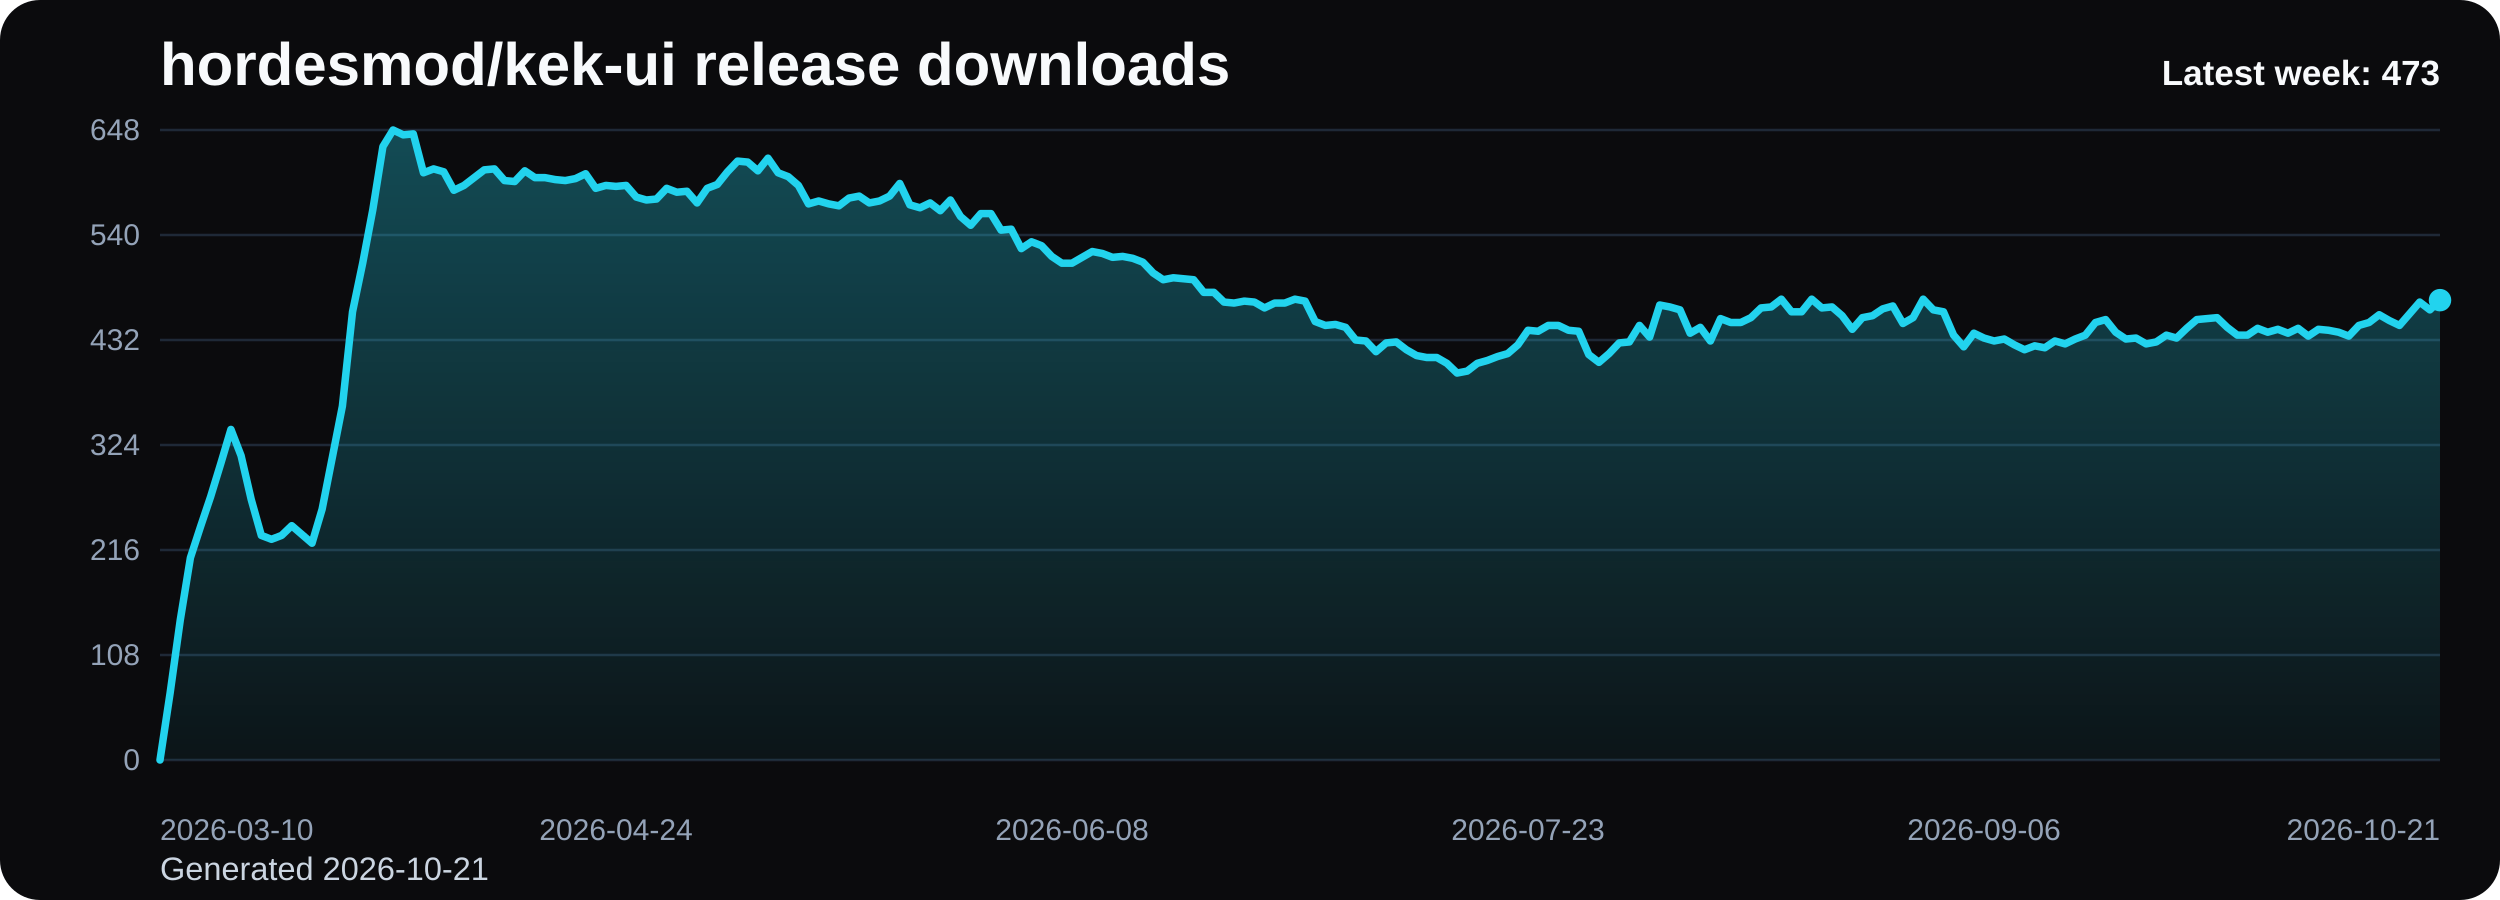
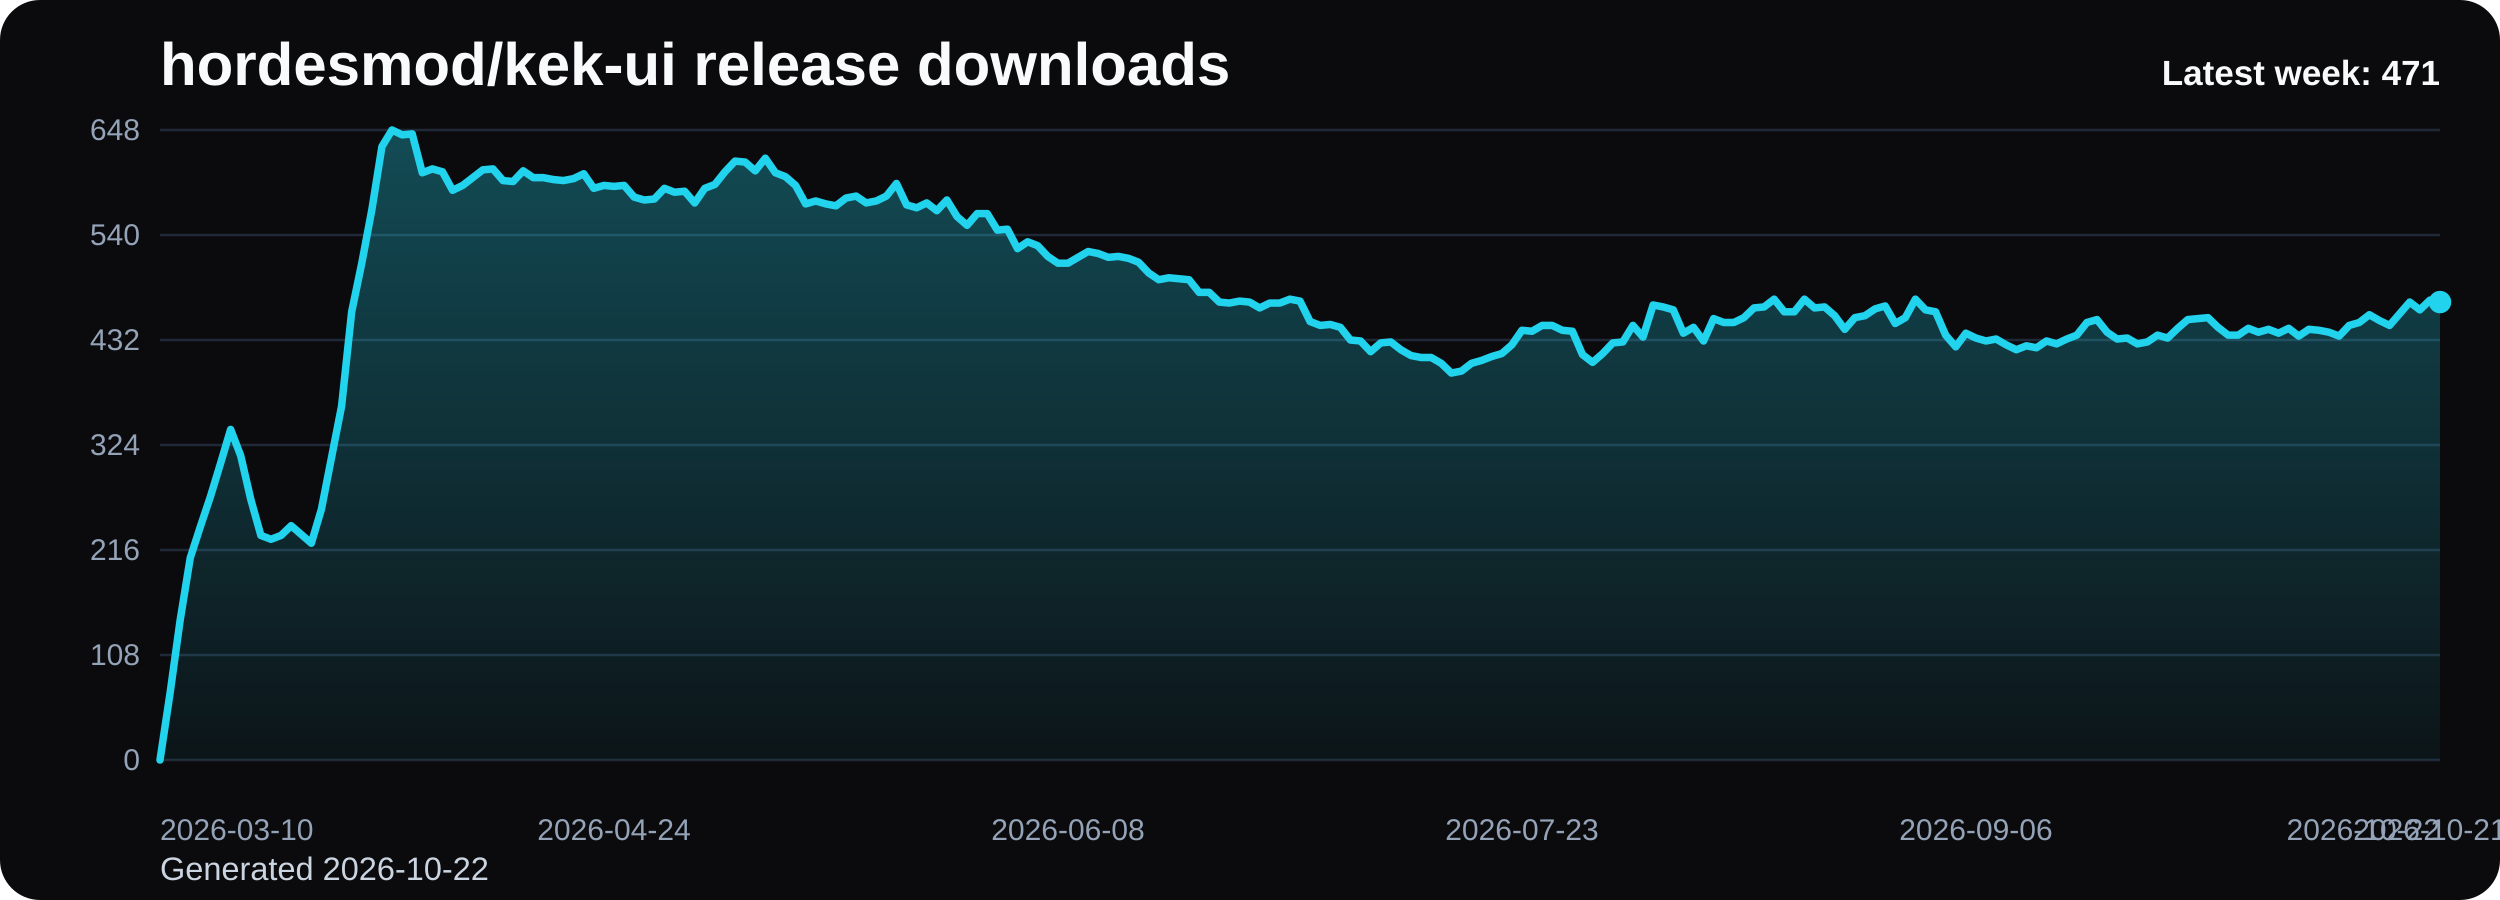
<svg xmlns="http://www.w3.org/2000/svg" viewBox="0 0 1000 360" role="img" aria-label="hordesmod/kek-ui release downloads chart">
  <defs>
    <linearGradient id="fill-weekly-black" x1="0" y1="0" x2="0" y2="1">
      <stop offset="0%" stop-color="#22d3ee" stop-opacity="0.32" />
      <stop offset="100%" stop-color="#22d3ee" stop-opacity="0.05" />
    </linearGradient>
    <style>
      .bg { fill: #0b0b0d; }
      .title { font: 700 24px Arial, sans-serif; fill: #f8fafc; }
      .sub { font: 400 13px Arial, sans-serif; fill: #cbd5e1; }
      .grid { stroke: #1f2937; stroke-width: 1; }
      .axis { font: 400 12px Arial, sans-serif; fill: #94a3b8; }
      .line { fill: none; stroke: #22d3ee; stroke-width: 3; stroke-linecap: round; stroke-linejoin: round; }
      .dot { fill: #22d3ee; }
      .value { font: 600 11px Arial, sans-serif; fill: #cbd5e1; }
      .latest { font: 700 14px Arial, sans-serif; fill: #f8fafc; }
    </style>
  </defs>
  <rect class="bg" x="0" y="0" width="1000" height="360" rx="16" />
  <text class="title" x="64" y="34">hordesmod/kek-ui release downloads</text>
-   <text class="sub" x="64" y="352">Generated 2026-10-21</text>
+   <text class="sub" x="64" y="352">Generated 2026-10-22</text>
  <line x1="64" y1="52.00" x2="976" y2="52.00" class="grid" />
  <text x="56" y="56.00" text-anchor="end" class="axis">648</text>
  <line x1="64" y1="94.00" x2="976" y2="94.00" class="grid" />
  <text x="56" y="98.00" text-anchor="end" class="axis">540</text>
  <line x1="64" y1="136.00" x2="976" y2="136.00" class="grid" />
  <text x="56" y="140.00" text-anchor="end" class="axis">432</text>
  <line x1="64" y1="178.00" x2="976" y2="178.00" class="grid" />
  <text x="56" y="182.00" text-anchor="end" class="axis">324</text>
  <line x1="64" y1="220.00" x2="976" y2="220.00" class="grid" />
  <text x="56" y="224.00" text-anchor="end" class="axis">216</text>
  <line x1="64" y1="262.00" x2="976" y2="262.00" class="grid" />
  <text x="56" y="266.00" text-anchor="end" class="axis">108</text>
  <line x1="64" y1="304.00" x2="976" y2="304.00" class="grid" />
  <text x="56" y="308.00" text-anchor="end" class="axis">0</text>
-   <path d="M 64.00 304 L 64.00 304.00 L 68.05 277.17 L 72.11 248.00 L 76.16 223.11 L 80.21 210.67 L 84.27 198.61 L 88.32 185.39 L 92.37 171.78 L 96.43 182.28 L 100.48 199.78 L 104.53 214.17 L 108.59 215.72 L 112.64 214.17 L 116.69 210.28 L 120.75 213.78 L 124.80 217.28 L 128.85 203.67 L 132.91 183.06 L 136.96 162.44 L 141.01 124.72 L 145.07 105.28 L 149.12 83.89 L 153.17 58.61 L 157.23 52.00 L 161.28 53.94 L 165.33 53.56 L 169.39 69.11 L 173.44 67.56 L 177.49 68.72 L 181.55 76.11 L 185.60 74.17 L 189.65 71.06 L 193.71 67.94 L 197.76 67.56 L 201.81 72.22 L 205.87 72.61 L 209.92 68.33 L 213.97 71.06 L 218.03 71.06 L 222.08 71.83 L 226.13 72.22 L 230.19 71.44 L 234.24 69.50 L 238.29 75.33 L 242.35 74.17 L 246.40 74.56 L 250.45 74.17 L 254.51 78.83 L 258.56 80.00 L 262.61 79.61 L 266.67 75.33 L 270.72 76.89 L 274.77 76.50 L 278.83 81.17 L 282.88 75.33 L 286.93 73.78 L 290.99 68.72 L 295.04 64.44 L 299.09 64.83 L 303.15 68.33 L 307.20 63.28 L 311.25 69.11 L 315.31 70.67 L 319.36 74.17 L 323.41 81.56 L 327.47 80.39 L 331.52 81.56 L 335.57 82.33 L 339.63 79.22 L 343.68 78.44 L 347.73 81.17 L 351.79 80.39 L 355.84 78.44 L 359.89 73.39 L 363.95 81.94 L 368.00 83.11 L 372.05 81.17 L 376.11 84.28 L 380.16 80.00 L 384.21 86.61 L 388.27 90.11 L 392.32 85.44 L 396.37 85.44 L 400.43 92.06 L 404.48 91.67 L 408.53 99.44 L 412.59 96.72 L 416.64 98.28 L 420.69 102.56 L 424.75 105.28 L 428.80 105.28 L 432.85 102.94 L 436.91 100.61 L 440.96 101.39 L 445.01 102.94 L 449.07 102.56 L 453.12 103.33 L 457.17 104.89 L 461.23 109.17 L 465.28 111.89 L 469.33 111.11 L 473.39 111.50 L 477.44 111.89 L 481.49 116.94 L 485.55 116.94 L 489.60 120.83 L 493.65 121.22 L 497.71 120.44 L 501.76 120.83 L 505.81 123.17 L 509.87 121.22 L 513.92 121.22 L 517.97 119.67 L 522.03 120.44 L 526.08 128.61 L 530.13 130.17 L 534.19 129.78 L 538.24 130.94 L 542.29 136.00 L 546.35 136.39 L 550.40 140.67 L 554.45 137.17 L 558.51 136.78 L 562.56 139.89 L 566.61 142.22 L 570.67 143.00 L 574.72 143.00 L 578.77 145.33 L 582.83 149.22 L 586.88 148.44 L 590.93 145.33 L 594.99 144.17 L 599.04 142.61 L 603.09 141.44 L 607.15 137.94 L 611.20 132.11 L 615.25 132.50 L 619.31 130.17 L 623.36 130.17 L 627.41 132.11 L 631.47 132.50 L 635.52 141.83 L 639.57 144.94 L 643.63 141.44 L 647.68 137.17 L 651.73 136.78 L 655.79 130.17 L 659.84 134.83 L 663.89 122.00 L 667.95 122.78 L 672.00 123.94 L 676.05 133.28 L 680.11 130.94 L 684.16 136.39 L 688.21 127.44 L 692.27 129.00 L 696.32 129.00 L 700.37 127.06 L 704.43 123.17 L 708.48 122.78 L 712.53 119.67 L 716.59 124.72 L 720.64 124.72 L 724.69 119.67 L 728.75 123.17 L 732.80 122.78 L 736.85 126.28 L 740.91 131.72 L 744.96 127.06 L 749.01 126.28 L 753.07 123.56 L 757.12 122.39 L 761.17 129.39 L 765.23 127.06 L 769.28 119.67 L 773.33 123.94 L 777.39 124.72 L 781.44 134.06 L 785.49 138.72 L 789.55 133.28 L 793.60 135.22 L 797.65 136.39 L 801.71 135.61 L 805.76 137.94 L 809.81 139.89 L 813.87 138.33 L 817.92 139.11 L 821.97 136.39 L 826.03 137.56 L 830.08 135.61 L 834.13 134.06 L 838.19 129.00 L 842.24 127.83 L 846.29 132.89 L 850.35 135.61 L 854.40 135.22 L 858.45 137.56 L 862.51 136.78 L 866.56 134.06 L 870.61 135.22 L 874.67 131.33 L 878.72 127.83 L 882.77 127.44 L 886.83 127.06 L 890.88 130.94 L 894.93 134.06 L 898.99 134.06 L 903.04 131.33 L 907.09 132.89 L 911.15 131.72 L 915.20 133.28 L 919.25 131.33 L 923.31 134.44 L 927.36 131.72 L 931.41 132.11 L 935.47 132.89 L 939.52 134.44 L 943.57 130.17 L 947.63 129.00 L 951.68 125.89 L 955.73 128.22 L 959.79 130.17 L 963.84 125.50 L 967.89 120.83 L 971.95 123.94 L 976.00 120.06 L 976.00 304 Z" fill="url(#fill-weekly-black)" />
-   <polyline class="line" points="64.00,304.00 68.05,277.17 72.11,248.00 76.16,223.11 80.21,210.67 84.27,198.61 88.32,185.39 92.37,171.78 96.43,182.28 100.48,199.78 104.53,214.17 108.59,215.72 112.64,214.17 116.69,210.28 120.75,213.78 124.80,217.28 128.85,203.67 132.91,183.06 136.96,162.44 141.01,124.72 145.07,105.28 149.12,83.89 153.17,58.61 157.23,52.00 161.28,53.94 165.33,53.56 169.39,69.11 173.44,67.56 177.49,68.72 181.55,76.11 185.60,74.17 189.65,71.06 193.71,67.94 197.76,67.56 201.81,72.22 205.87,72.61 209.92,68.33 213.97,71.06 218.03,71.06 222.08,71.83 226.13,72.22 230.19,71.44 234.24,69.50 238.29,75.33 242.35,74.17 246.40,74.56 250.45,74.17 254.51,78.83 258.56,80.00 262.61,79.61 266.67,75.33 270.72,76.89 274.77,76.50 278.83,81.17 282.88,75.33 286.93,73.78 290.99,68.72 295.04,64.44 299.09,64.83 303.15,68.33 307.20,63.28 311.25,69.11 315.31,70.67 319.36,74.17 323.41,81.56 327.47,80.39 331.52,81.56 335.57,82.33 339.63,79.22 343.68,78.44 347.73,81.17 351.79,80.39 355.84,78.44 359.89,73.39 363.95,81.94 368.00,83.11 372.05,81.17 376.11,84.28 380.16,80.00 384.21,86.61 388.27,90.11 392.32,85.44 396.37,85.44 400.43,92.06 404.48,91.67 408.53,99.44 412.59,96.72 416.64,98.28 420.69,102.56 424.75,105.28 428.80,105.28 432.85,102.94 436.91,100.61 440.96,101.39 445.01,102.94 449.07,102.56 453.12,103.33 457.17,104.89 461.23,109.17 465.28,111.89 469.33,111.11 473.39,111.50 477.44,111.89 481.49,116.94 485.55,116.94 489.60,120.83 493.65,121.22 497.71,120.44 501.76,120.83 505.81,123.17 509.87,121.22 513.92,121.22 517.97,119.67 522.03,120.44 526.08,128.61 530.13,130.17 534.19,129.78 538.24,130.94 542.29,136.00 546.35,136.39 550.40,140.67 554.45,137.17 558.51,136.78 562.56,139.89 566.61,142.22 570.67,143.00 574.72,143.00 578.77,145.33 582.83,149.22 586.88,148.44 590.93,145.33 594.99,144.17 599.04,142.61 603.09,141.44 607.15,137.94 611.20,132.11 615.25,132.50 619.31,130.17 623.36,130.17 627.41,132.11 631.47,132.50 635.52,141.83 639.57,144.94 643.63,141.44 647.68,137.17 651.73,136.78 655.79,130.17 659.84,134.83 663.89,122.00 667.95,122.78 672.00,123.94 676.05,133.28 680.11,130.94 684.16,136.39 688.21,127.44 692.27,129.00 696.32,129.00 700.37,127.06 704.43,123.17 708.48,122.78 712.53,119.67 716.59,124.72 720.64,124.72 724.69,119.67 728.75,123.17 732.80,122.78 736.85,126.28 740.91,131.72 744.96,127.06 749.01,126.28 753.07,123.56 757.12,122.39 761.17,129.39 765.23,127.06 769.28,119.67 773.33,123.94 777.39,124.72 781.44,134.06 785.49,138.72 789.55,133.28 793.60,135.22 797.65,136.39 801.71,135.61 805.76,137.94 809.81,139.89 813.87,138.33 817.92,139.11 821.97,136.39 826.03,137.56 830.08,135.61 834.13,134.06 838.19,129.00 842.24,127.83 846.29,132.89 850.35,135.61 854.40,135.22 858.45,137.56 862.51,136.78 866.56,134.06 870.61,135.22 874.67,131.33 878.72,127.83 882.77,127.44 886.83,127.06 890.88,130.94 894.93,134.06 898.99,134.06 903.04,131.33 907.09,132.89 911.15,131.72 915.20,133.28 919.25,131.33 923.31,134.44 927.36,131.72 931.41,132.11 935.47,132.89 939.52,134.44 943.57,130.17 947.63,129.00 951.68,125.89 955.73,128.22 959.79,130.17 963.84,125.50 967.89,120.83 971.95,123.94 976.00,120.06" />
-   <circle class="dot" cx="976.00" cy="120.06" r="4.5" />
+   <path d="M 64.00 304 L 64.00 304.00 L 68.04 277.17 L 72.07 248.00 L 76.11 223.11 L 80.14 210.67 L 84.18 198.61 L 88.21 185.39 L 92.25 171.78 L 96.28 182.28 L 100.32 199.78 L 104.35 214.17 L 108.39 215.72 L 112.42 214.17 L 116.46 210.28 L 120.50 213.78 L 124.53 217.28 L 128.57 203.67 L 132.60 183.06 L 136.64 162.44 L 140.67 124.72 L 144.71 105.28 L 148.74 83.89 L 152.78 58.61 L 156.81 52.00 L 160.85 53.94 L 164.88 53.56 L 168.92 69.11 L 172.96 67.56 L 176.99 68.72 L 181.03 76.11 L 185.06 74.17 L 189.10 71.06 L 193.13 67.94 L 197.17 67.56 L 201.20 72.22 L 205.24 72.61 L 209.27 68.33 L 213.31 71.06 L 217.35 71.06 L 221.38 71.83 L 225.42 72.22 L 229.45 71.44 L 233.49 69.50 L 237.52 75.33 L 241.56 74.17 L 245.59 74.56 L 249.63 74.17 L 253.66 78.83 L 257.70 80.00 L 261.73 79.61 L 265.77 75.33 L 269.81 76.89 L 273.84 76.50 L 277.88 81.17 L 281.91 75.33 L 285.95 73.78 L 289.98 68.72 L 294.02 64.44 L 298.05 64.83 L 302.09 68.33 L 306.12 63.28 L 310.16 69.11 L 314.19 70.67 L 318.23 74.17 L 322.27 81.56 L 326.30 80.39 L 330.34 81.56 L 334.37 82.33 L 338.41 79.22 L 342.44 78.44 L 346.48 81.17 L 350.51 80.39 L 354.55 78.44 L 358.58 73.39 L 362.62 81.94 L 366.65 83.11 L 370.69 81.17 L 374.73 84.28 L 378.76 80.00 L 382.80 86.61 L 386.83 90.11 L 390.87 85.44 L 394.90 85.44 L 398.94 92.06 L 402.97 91.67 L 407.01 99.44 L 411.04 96.72 L 415.08 98.28 L 419.12 102.56 L 423.15 105.28 L 427.19 105.28 L 431.22 102.94 L 435.26 100.61 L 439.29 101.39 L 443.33 102.94 L 447.36 102.56 L 451.40 103.33 L 455.43 104.89 L 459.47 109.17 L 463.50 111.89 L 467.54 111.11 L 471.58 111.50 L 475.61 111.89 L 479.65 116.94 L 483.68 116.94 L 487.72 120.83 L 491.75 121.22 L 495.79 120.44 L 499.82 120.83 L 503.86 123.17 L 507.89 121.22 L 511.93 121.22 L 515.96 119.67 L 520.00 120.44 L 524.04 128.61 L 528.07 130.17 L 532.11 129.78 L 536.14 130.94 L 540.18 136.00 L 544.21 136.39 L 548.25 140.67 L 552.28 137.17 L 556.32 136.78 L 560.35 139.89 L 564.39 142.22 L 568.42 143.00 L 572.46 143.00 L 576.50 145.33 L 580.53 149.22 L 584.57 148.44 L 588.60 145.33 L 592.64 144.17 L 596.67 142.61 L 600.71 141.44 L 604.74 137.94 L 608.78 132.11 L 612.81 132.50 L 616.85 130.17 L 620.88 130.17 L 624.92 132.11 L 628.96 132.50 L 632.99 141.83 L 637.03 144.94 L 641.06 141.44 L 645.10 137.17 L 649.13 136.78 L 653.17 130.17 L 657.20 134.83 L 661.24 122.00 L 665.27 122.78 L 669.31 123.94 L 673.35 133.28 L 677.38 130.94 L 681.42 136.39 L 685.45 127.44 L 689.49 129.00 L 693.52 129.00 L 697.56 127.06 L 701.59 123.17 L 705.63 122.78 L 709.66 119.67 L 713.70 124.72 L 717.73 124.72 L 721.77 119.67 L 725.81 123.17 L 729.84 122.78 L 733.88 126.28 L 737.91 131.72 L 741.95 127.06 L 745.98 126.28 L 750.02 123.56 L 754.05 122.39 L 758.09 129.39 L 762.12 127.06 L 766.16 119.67 L 770.19 123.94 L 774.23 124.72 L 778.27 134.06 L 782.30 138.72 L 786.34 133.28 L 790.37 135.22 L 794.41 136.39 L 798.44 135.61 L 802.48 137.94 L 806.51 139.89 L 810.55 138.33 L 814.58 139.11 L 818.62 136.39 L 822.65 137.56 L 826.69 135.61 L 830.73 134.06 L 834.76 129.00 L 838.80 127.83 L 842.83 132.89 L 846.87 135.61 L 850.90 135.22 L 854.94 137.56 L 858.97 136.78 L 863.01 134.06 L 867.04 135.22 L 871.08 131.33 L 875.12 127.83 L 879.15 127.44 L 883.19 127.06 L 887.22 130.94 L 891.26 134.06 L 895.29 134.06 L 899.33 131.33 L 903.36 132.89 L 907.40 131.72 L 911.43 133.28 L 915.47 131.33 L 919.50 134.44 L 923.54 131.72 L 927.58 132.11 L 931.61 132.89 L 935.65 134.44 L 939.68 130.17 L 943.72 129.00 L 947.75 125.89 L 951.79 128.22 L 955.82 130.17 L 959.86 125.50 L 963.89 120.83 L 967.93 123.94 L 971.96 120.06 L 976.00 120.83 L 976.00 304 Z" fill="url(#fill-weekly-black)" />
+   <polyline class="line" points="64.00,304.00 68.04,277.17 72.07,248.00 76.11,223.11 80.14,210.67 84.18,198.61 88.21,185.39 92.25,171.78 96.28,182.28 100.32,199.78 104.35,214.17 108.39,215.72 112.42,214.17 116.46,210.28 120.50,213.78 124.53,217.28 128.57,203.67 132.60,183.06 136.64,162.44 140.67,124.72 144.71,105.28 148.74,83.89 152.78,58.61 156.81,52.00 160.85,53.94 164.88,53.56 168.92,69.11 172.96,67.56 176.99,68.72 181.03,76.11 185.06,74.17 189.10,71.06 193.13,67.94 197.17,67.56 201.20,72.22 205.24,72.61 209.27,68.33 213.31,71.06 217.35,71.06 221.38,71.83 225.42,72.22 229.45,71.44 233.49,69.50 237.52,75.33 241.56,74.17 245.59,74.56 249.63,74.17 253.66,78.83 257.70,80.00 261.73,79.61 265.77,75.33 269.81,76.89 273.84,76.50 277.88,81.17 281.91,75.33 285.95,73.78 289.98,68.72 294.02,64.44 298.05,64.83 302.09,68.33 306.12,63.28 310.16,69.11 314.19,70.67 318.23,74.17 322.27,81.56 326.30,80.39 330.34,81.56 334.37,82.33 338.41,79.22 342.44,78.44 346.48,81.17 350.51,80.39 354.55,78.44 358.58,73.39 362.62,81.94 366.65,83.11 370.69,81.17 374.73,84.28 378.76,80.00 382.80,86.61 386.83,90.11 390.87,85.44 394.90,85.44 398.94,92.06 402.97,91.67 407.01,99.44 411.04,96.72 415.08,98.28 419.12,102.56 423.15,105.28 427.19,105.28 431.22,102.94 435.26,100.61 439.29,101.39 443.33,102.94 447.36,102.56 451.40,103.33 455.43,104.89 459.47,109.17 463.50,111.89 467.54,111.11 471.58,111.50 475.61,111.89 479.65,116.94 483.68,116.94 487.72,120.83 491.75,121.22 495.79,120.44 499.82,120.83 503.86,123.17 507.89,121.22 511.93,121.22 515.96,119.67 520.00,120.44 524.04,128.61 528.07,130.17 532.11,129.78 536.14,130.94 540.18,136.00 544.21,136.39 548.25,140.67 552.28,137.17 556.32,136.78 560.35,139.89 564.39,142.22 568.42,143.00 572.46,143.00 576.50,145.33 580.53,149.22 584.57,148.44 588.60,145.33 592.64,144.17 596.67,142.61 600.71,141.44 604.74,137.94 608.78,132.11 612.81,132.50 616.85,130.17 620.88,130.17 624.92,132.11 628.96,132.50 632.99,141.83 637.03,144.94 641.06,141.44 645.10,137.17 649.13,136.78 653.17,130.17 657.20,134.83 661.24,122.00 665.27,122.78 669.31,123.94 673.35,133.28 677.38,130.94 681.42,136.39 685.45,127.44 689.49,129.00 693.52,129.00 697.56,127.06 701.59,123.17 705.63,122.78 709.66,119.67 713.70,124.72 717.73,124.72 721.77,119.67 725.81,123.17 729.84,122.78 733.88,126.28 737.91,131.72 741.95,127.06 745.98,126.28 750.02,123.56 754.05,122.39 758.09,129.39 762.12,127.06 766.16,119.67 770.19,123.94 774.23,124.72 778.27,134.06 782.30,138.72 786.34,133.28 790.37,135.22 794.41,136.39 798.44,135.61 802.48,137.94 806.51,139.89 810.55,138.33 814.58,139.11 818.62,136.39 822.65,137.56 826.69,135.61 830.73,134.06 834.76,129.00 838.80,127.83 842.83,132.89 846.87,135.61 850.90,135.22 854.94,137.56 858.97,136.78 863.01,134.06 867.04,135.22 871.08,131.33 875.12,127.83 879.15,127.44 883.19,127.06 887.22,130.94 891.26,134.06 895.29,134.06 899.33,131.33 903.36,132.89 907.40,131.72 911.43,133.28 915.47,131.33 919.50,134.44 923.54,131.72 927.58,132.11 931.61,132.89 935.65,134.44 939.68,130.17 943.72,129.00 947.75,125.89 951.79,128.22 955.82,130.17 959.86,125.50 963.89,120.83 967.93,123.94 971.96,120.06 976.00,120.83" />
+   <circle class="dot" cx="976.00" cy="120.83" r="4.5" />
  <text class="axis" x="64.00" y="336" text-anchor="start">2026-03-10</text>
-   <text class="axis" x="246.40" y="336" text-anchor="middle">2026-04-24</text>
-   <text class="axis" x="428.80" y="336" text-anchor="middle">2026-06-08</text>
-   <text class="axis" x="611.20" y="336" text-anchor="middle">2026-07-23</text>
-   <text class="axis" x="793.60" y="336" text-anchor="middle">2026-09-06</text>
-   <text class="axis" x="976.00" y="336" text-anchor="end">2026-10-21</text>
-   <text class="latest" x="976" y="34" text-anchor="end">Latest week: 473</text>
+   <text class="axis" x="245.59" y="336" text-anchor="middle">2026-04-24</text>
+   <text class="axis" x="427.19" y="336" text-anchor="middle">2026-06-08</text>
+   <text class="axis" x="608.78" y="336" text-anchor="middle">2026-07-23</text>
+   <text class="axis" x="790.37" y="336" text-anchor="middle">2026-09-06</text>
+   <text class="axis" x="971.96" y="336" text-anchor="middle">2026-10-21</text>
+   <text class="axis" x="976.00" y="336" text-anchor="end">2026-10-22</text>
+   <text class="latest" x="976" y="34" text-anchor="end">Latest week: 471</text>
</svg>
